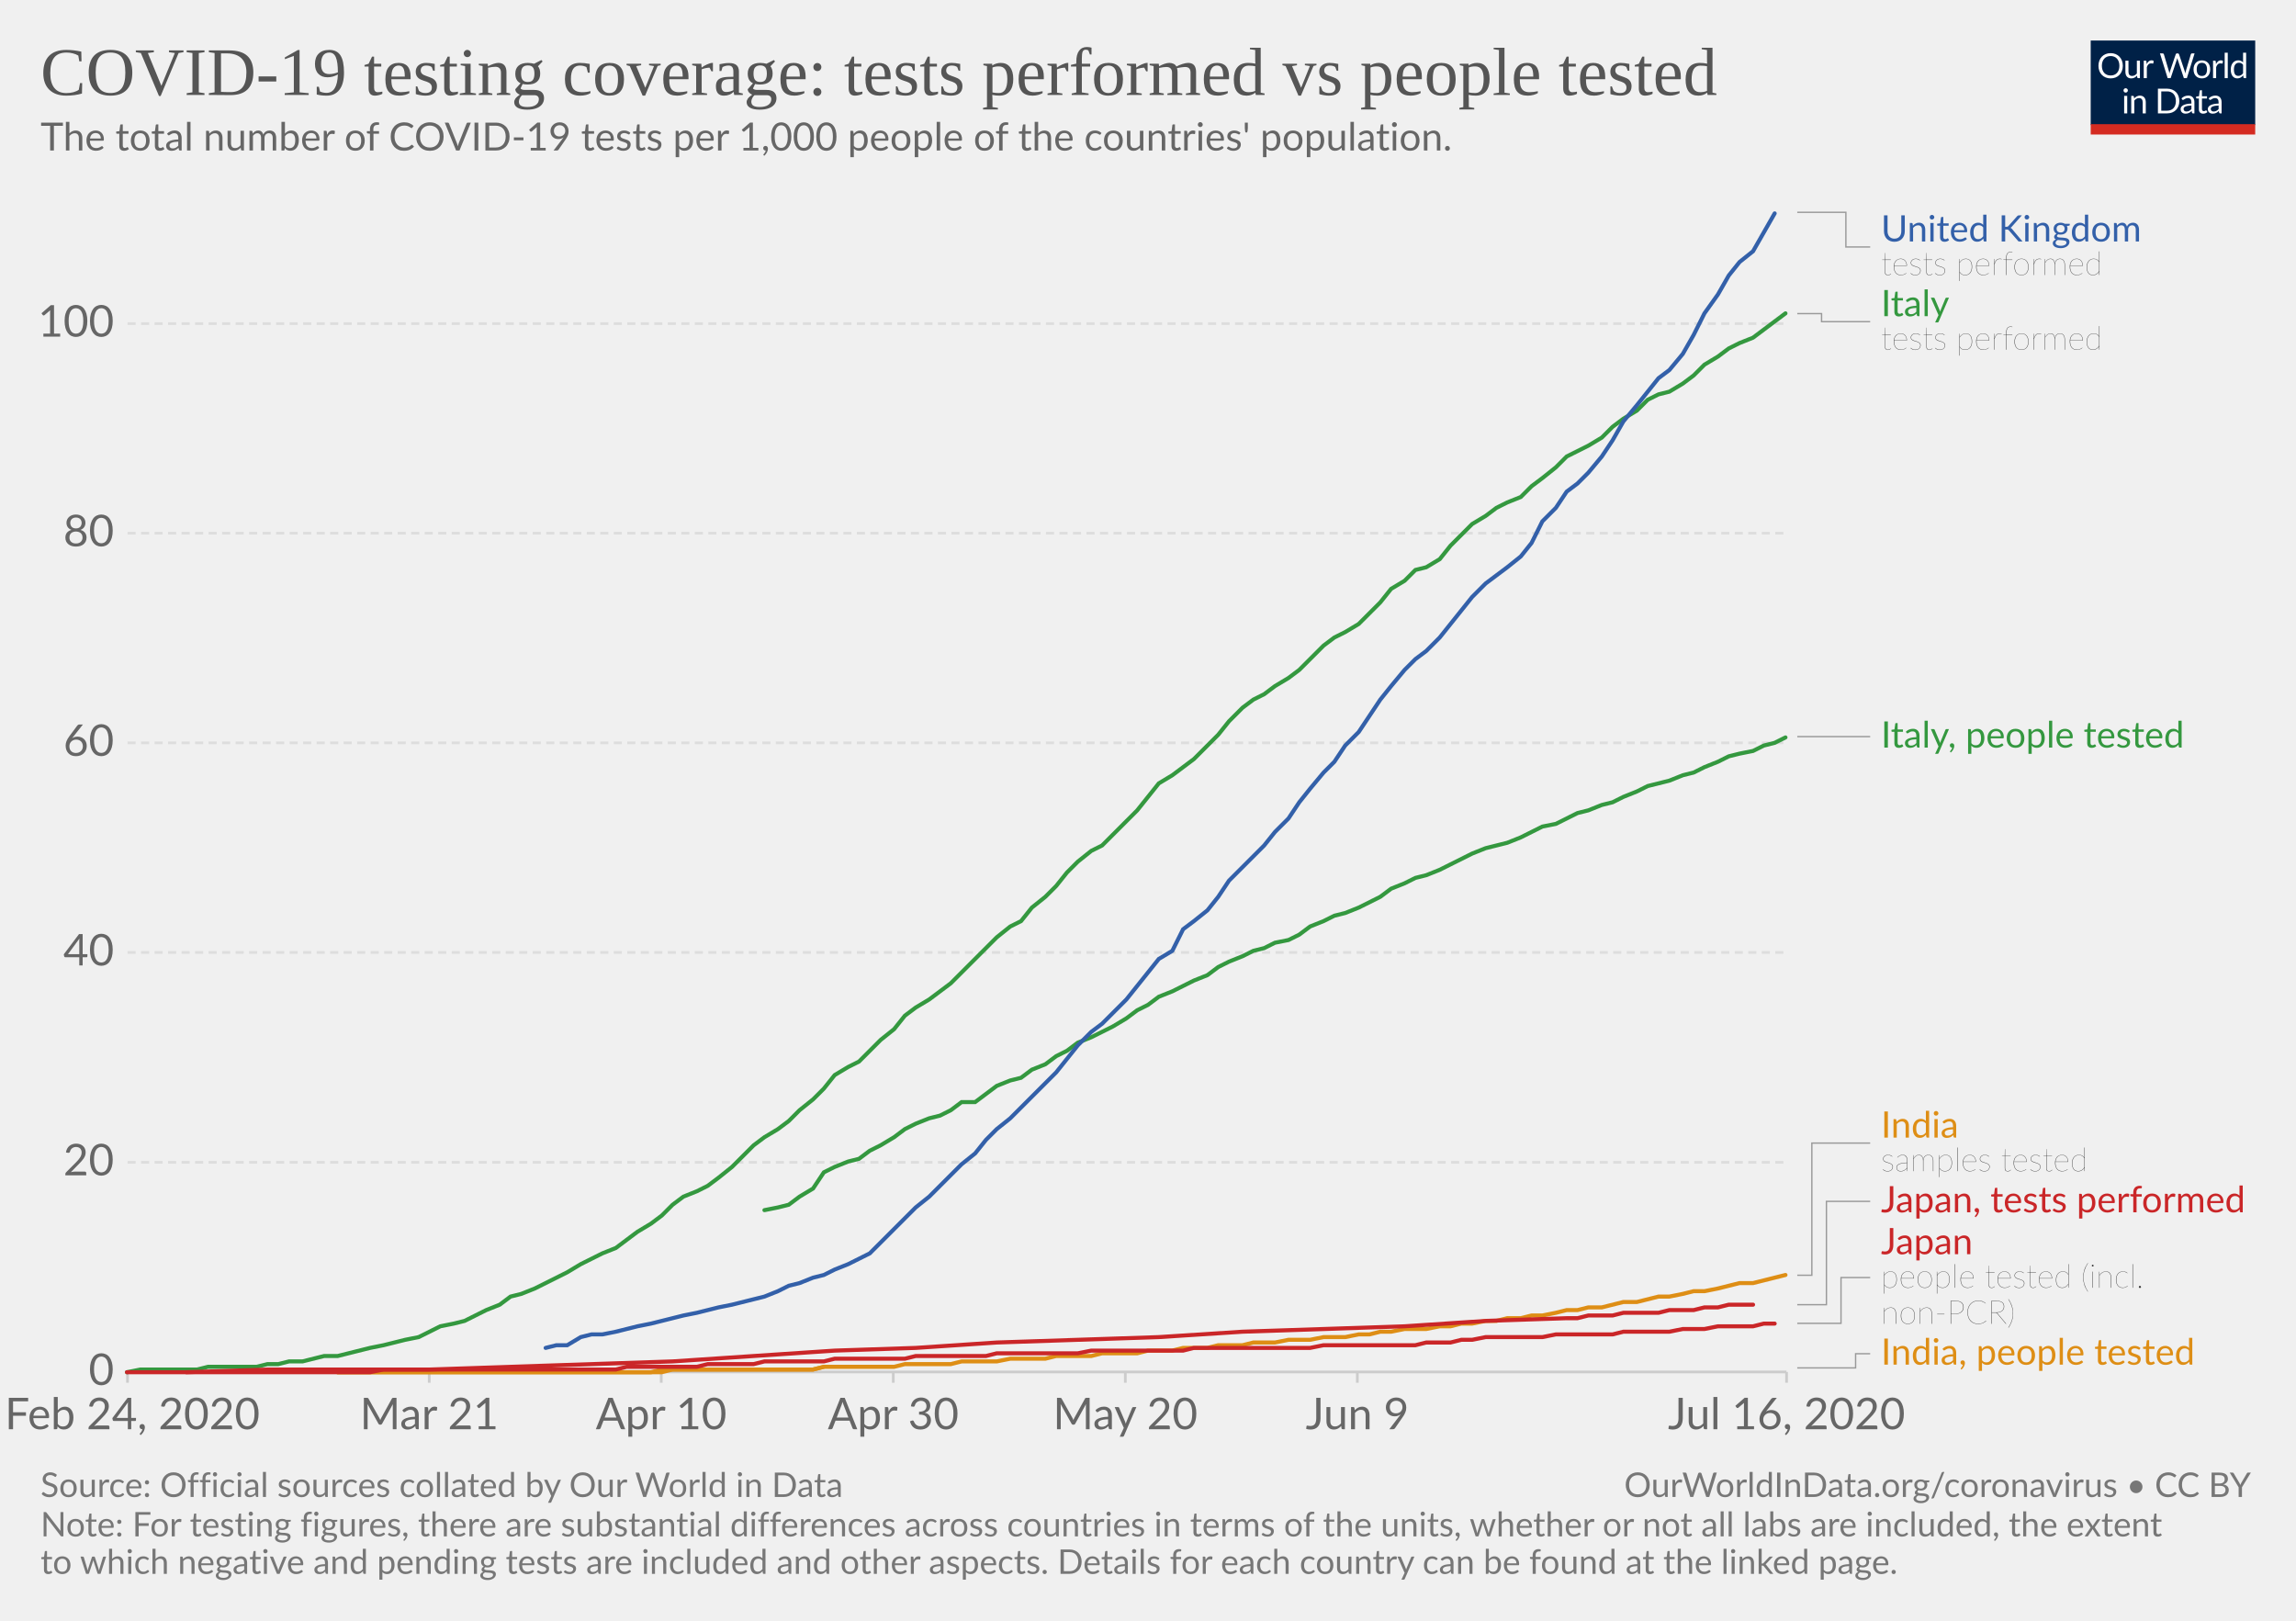
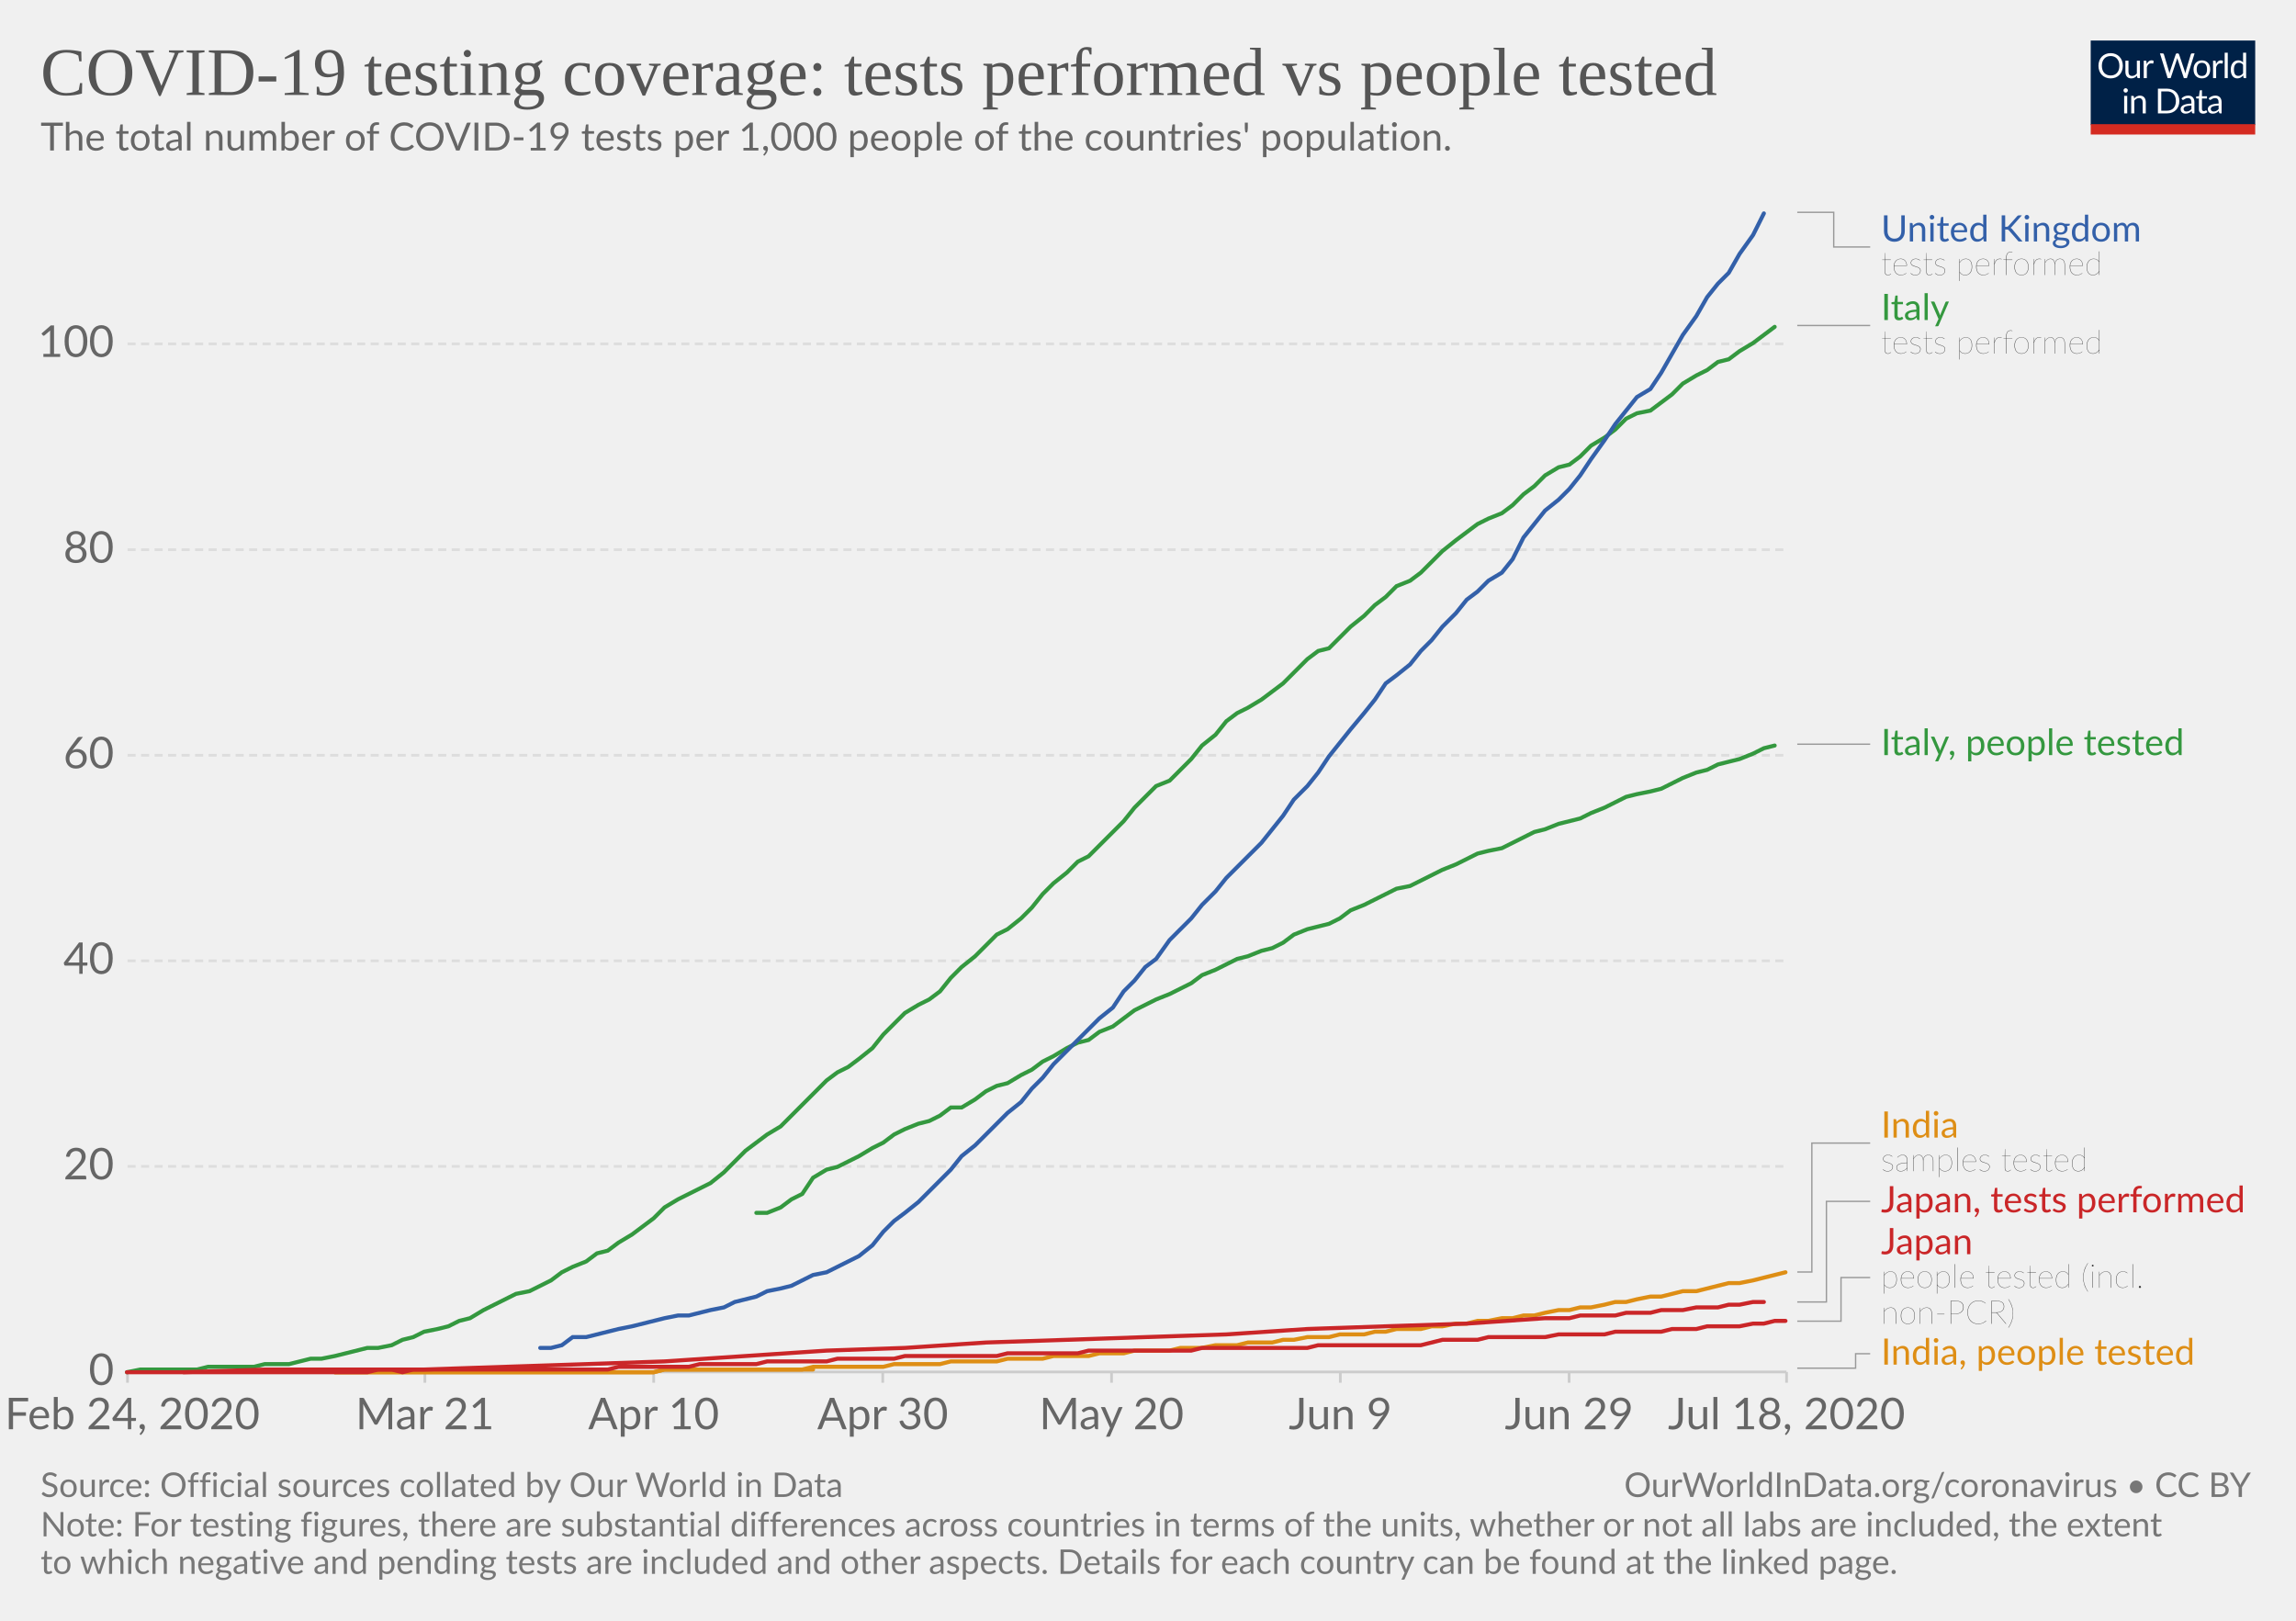
<svg xmlns="http://www.w3.org/2000/svg" version="1.1" style="background-color:#fff;-webkit-font-smoothing:antialiased" width="850" height="600" viewBox="0 0 850 600" font-family="Lato,'Helvetica Neue',Helvetica,Arial,sans-serif" font-size="18" text-rendering="optimizeLegibility">
  <g class="HeaderView">
    <g transform="matrix(.29 0 0 .29 774 15)">
      <svg width="210" height="120" viewBox="0 0 210 120" fill="none">
        <g clip-path="url(#clip0)">
          <path d="M0 0h210v107.89H0V0z" fill="#002147" />
          <path d="M40.98 32.25c0 2.36-.38 4.53-1.12 6.51a14.26 14.26 0 01-8.1 8.4c-1.9.78-4.02 1.17-6.34 1.17a16.6 16.6 0 01-6.33-1.17 14.31 14.31 0 01-8.08-8.4 18.29 18.29 0 01-1.12-6.51c0-2.36.38-4.53 1.12-6.5a14.32 14.32 0 018.07-8.44c1.92-.8 4.03-1.19 6.34-1.19 2.32 0 4.43.4 6.34 1.19 1.92.8 3.56 1.9 4.93 3.34a14.87 14.87 0 013.17 5.1 18.1 18.1 0 011.12 6.5zm-4.38 0c0-1.94-.26-3.68-.8-5.22a10.91 10.91 0 00-2.24-3.89 9.68 9.68 0 00-3.52-2.46 11.95 11.95 0 00-4.62-.86c-1.68 0-3.21.28-4.6.86a9.88 9.88 0 00-3.54 2.46 10.91 10.91 0 00-2.24 3.9c-.53 1.53-.8 3.27-.8 5.2 0 1.94.27 3.68.8 5.22a11.17 11.17 0 002.24 3.9 10.01 10.01 0 003.55 2.44c1.38.56 2.9.83 4.6.83 1.7 0 3.24-.27 4.61-.83a9.8 9.8 0 003.52-2.44 11.17 11.17 0 002.25-3.9c.53-1.54.8-3.28.8-5.21zm26.22-6.54V48H60.5c-.56 0-.9-.27-1.05-.81l-.31-2.4a12.45 12.45 0 01-3.26 2.6c-1.2.64-2.58.96-4.13.96-1.22 0-2.3-.2-3.24-.6a6.52 6.52 0 01-2.33-1.7 7.37 7.37 0 01-1.43-2.67c-.3-1.04-.46-2.2-.46-3.45V25.7h3.91v14.22c0 1.68.38 2.99 1.15 3.91.77.93 1.96 1.39 3.54 1.39 1.16 0 2.24-.27 3.23-.82a10.42 10.42 0 002.8-2.28V25.7h3.91zm8.61 4.47a9.94 9.94 0 012.6-3.56 5.64 5.64 0 013.76-1.3c.47 0 .92.05 1.34.15.44.1.83.27 1.17.49l-.3 2.92c-.09.37-.3.55-.66.55-.2 0-.5-.04-.9-.13a6.21 6.21 0 00-3.24.18c-.54.2-1.03.5-1.47.92-.42.4-.81.9-1.17 1.5-.33.58-.64 1.26-.92 2.02V48H67.7V25.71h2.25c.42 0 .72.08.88.25.16.16.27.44.33.83l.26 3.39zm61.16-13.7L122.75 48h-3.82l-7.99-24.05a21.95 21.95 0 01-.42-1.58 38.36 38.36 0 01-.44 1.58L102.05 48h-3.83L88.4 16.47h3.54c.38 0 .7.1.95.29.26.2.43.43.5.73l6.52 21.9c.1.4.2.83.28 1.28.1.46.2.94.29 1.46l.3-1.46c.12-.47.25-.9.38-1.27l7.41-21.91c.1-.25.26-.48.51-.69.27-.22.58-.33.95-.33h1.23c.38 0 .69.1.92.29.24.2.41.43.53.73l7.4 21.9a28.4 28.4 0 01.68 2.62 29.52 29.52 0 01.52-2.61l6.54-21.91c.07-.27.23-.5.48-.7.27-.21.58-.32.95-.32h3.32zm9.35 8.88c1.63 0 3.1.27 4.4.82a9.43 9.43 0 015.46 5.94c.5 1.4.74 2.98.74 4.73 0 1.76-.25 3.34-.74 4.75a9.43 9.43 0 01-5.46 5.92c-1.3.52-2.77.79-4.4.79-1.64 0-3.12-.27-4.44-.8a9.42 9.42 0 01-3.35-2.3c-.92-1-1.63-2.2-2.13-3.61-.49-1.41-.73-3-.73-4.75s.24-3.33.73-4.73c.5-1.43 1.2-2.64 2.13-3.63a9.4 9.4 0 013.35-2.31c1.32-.55 2.8-.82 4.44-.82zm0 19.89c2.2 0 3.84-.73 4.93-2.2 1.08-1.48 1.63-3.54 1.63-6.18 0-2.66-.55-4.72-1.63-6.2-1.09-1.49-2.73-2.23-4.93-2.23-1.12 0-2.09.2-2.93.57a5.7 5.7 0 00-2.06 1.65 7.5 7.5 0 00-1.24 2.67c-.26 1.04-.4 2.22-.4 3.54 0 2.64.55 4.7 1.64 6.18 1.1 1.47 2.76 2.2 4.99 2.2zm17.97-15.07a9.94 9.94 0 012.6-3.56 5.64 5.64 0 013.76-1.3c.47 0 .91.05 1.34.15.44.1.83.27 1.16.49l-.28 2.92c-.09.37-.31.55-.66.55-.2 0-.5-.04-.9-.13a6.2 6.2 0 00-3.24.18c-.54.2-1.03.5-1.47.92-.43.4-.82.9-1.17 1.5a13.1 13.1 0 00-.92 2.02V48h-3.94V25.71h2.24c.43 0 .72.08.88.25.17.16.28.44.33.83l.27 3.39zm15.04-14.59V48h-3.92V15.6h3.92zm19.55 15.43a6.22 6.22 0 00-2.38-2.05 6.7 6.7 0 00-2.86-.6c-2.07 0-3.66.75-4.77 2.23-1.12 1.48-1.68 3.6-1.68 6.33 0 1.46.13 2.7.38 3.74a7.29 7.29 0 001.1 2.56 4.35 4.35 0 001.78 1.45c.7.3 1.5.46 2.4.46 1.29 0 2.41-.3 3.36-.88a9.6 9.6 0 002.67-2.49V31.02zm3.91-15.43V48h-2.33c-.56 0-.9-.27-1.06-.81l-.35-2.71a12.13 12.13 0 01-3.25 2.77 8.28 8.28 0 01-4.23 1.06 7.31 7.31 0 01-6.14-2.9c-.73-.96-1.3-2.15-1.69-3.57a18.35 18.35 0 01.07-9.48 11.29 11.29 0 011.89-3.7 8.7 8.7 0 017.06-3.34 7.96 7.96 0 016.12 2.62V15.59h3.91zM46.61 70.71V93H42.7V70.71h3.91zm.84-7c0 .39-.08.75-.24 1.09a2.81 2.81 0 01-1.52 1.47 2.67 2.67 0 01-2.16 0 2.9 2.9 0 01-1.45-1.47 2.67 2.67 0 010-2.16c.15-.35.35-.65.6-.9.25-.27.53-.47.85-.62a2.67 2.67 0 012.16 0c.35.15.65.35.9.62.27.25.47.55.62.9.16.34.24.7.24 1.08zm7.97 10.24c.49-.54 1-1.04 1.54-1.48a9.85 9.85 0 013.66-1.84 8.96 8.96 0 015.43.35c.94.4 1.72.97 2.33 1.71a7.36 7.36 0 011.43 2.67c.32 1.04.49 2.19.49 3.45V93h-3.94V78.81c0-1.69-.4-3-1.17-3.92-.76-.93-1.93-1.4-3.5-1.4a6.6 6.6 0 00-3.25.83c-1 .56-1.92 1.31-2.77 2.27V93h-3.94V70.71h2.35c.56 0 .9.28 1.04.82l.3 2.42zm57.7 3.3c0 2.36-.37 4.5-1.11 6.44a14.3 14.3 0 01-3.17 4.98 14.1 14.1 0 01-4.93 3.2c-1.9.76-4.02 1.13-6.33 1.13H85.8V61.47h11.77c2.31 0 4.42.39 6.33 1.15a13.8 13.8 0 018.1 8.18 17.75 17.75 0 011.12 6.45zm-4.37 0c0-1.94-.26-3.67-.8-5.2a10.94 10.94 0 00-2.23-3.87 9.57 9.57 0 00-3.53-2.42 12.23 12.23 0 00-4.61-.83h-7.5v24.62h7.5c1.7 0 3.24-.28 4.61-.84a9.7 9.7 0 003.53-2.4 10.94 10.94 0 002.24-3.87c.53-1.53.8-3.26.8-5.2zm19.8 5.72c-1.8.06-3.34.2-4.62.44-1.26.22-2.3.51-3.1.88-.8.36-1.37.8-1.74 1.3-.35.5-.53 1.05-.53 1.67 0 .58.1 1.1.3 1.52a3 3 0 00.76 1.05c.34.27.73.46 1.17.6.45.11.94.17 1.45.17a7.28 7.28 0 003.5-.81 11.95 11.95 0 002.82-2.2v-4.62zm-12.65-9.11a12.73 12.73 0 013.98-2.66c1.43-.59 3-.88 4.73-.88 1.25 0 2.36.2 3.33.61a6.81 6.81 0 013.94 4.38c.33 1.04.5 2.19.5 3.43V93h-1.74a1.8 1.8 0 01-.88-.18c-.2-.13-.36-.38-.48-.74l-.44-2.12c-.59.55-1.16 1.03-1.72 1.46a9.48 9.48 0 01-3.74 1.7c-.69.15-1.46.23-2.3.23-.87 0-1.69-.12-2.45-.35a5.34 5.34 0 01-3.34-2.93 6.64 6.64 0 01-.49-2.64c0-.88.25-1.72.73-2.53a6.33 6.33 0 012.35-2.17c1.09-.63 2.5-1.15 4.25-1.54 1.75-.41 3.89-.65 6.42-.7v-1.75c0-1.73-.37-3.03-1.12-3.91-.75-.9-1.84-1.34-3.28-1.34-.97 0-1.78.12-2.44.37-.64.23-1.2.5-1.7.81l-1.23.82c-.33.23-.67.35-1 .35-.27 0-.5-.07-.69-.2a2.1 2.1 0 01-.48-.53l-.7-1.25zm27.67 19.5c-1.76 0-3.12-.5-4.07-1.48-.94-.98-1.41-2.4-1.41-4.25V74h-2.68a.9.9 0 01-.6-.2c-.16-.14-.24-.36-.24-.66v-1.56l3.65-.46.9-6.89a.9.9 0 01.29-.52.88.88 0 01.62-.22H142v7.67h6.44V74H142v13.38c0 .94.22 1.63.68 2.09.45.45 1.04.68 1.76.68a3.21 3.21 0 001.85-.53l.55-.35c.16-.12.3-.18.41-.18.2 0 .4.13.55.38l1.15 1.87a7.45 7.45 0 01-2.44 1.5c-.96.35-1.94.52-2.95.52zm19.68-10.4c-1.8.07-3.34.21-4.62.45-1.26.22-2.3.51-3.1.88-.8.36-1.37.8-1.74 1.3-.35.5-.53 1.05-.53 1.67 0 .58.1 1.1.3 1.52.18.42.44.77.76 1.05.34.27.73.46 1.17.6.45.11.94.17 1.45.17a7.3 7.3 0 003.5-.81 12.04 12.04 0 002.82-2.2v-4.62zm-12.65-9.1a12.72 12.72 0 013.99-2.66c1.42-.59 3-.88 4.72-.88 1.25 0 2.36.2 3.33.61a6.81 6.81 0 013.94 4.38c.33 1.04.5 2.19.5 3.43V93h-1.74a1.8 1.8 0 01-.88-.18c-.2-.13-.36-.38-.48-.74l-.44-2.12c-.59.55-1.16 1.03-1.72 1.46a9.48 9.48 0 01-3.74 1.7c-.69.15-1.46.23-2.3.23-.87 0-1.69-.12-2.45-.35a5.33 5.33 0 01-3.34-2.93 6.62 6.62 0 01-.49-2.64c0-.88.25-1.72.73-2.53a6.33 6.33 0 012.35-2.17c1.09-.63 2.5-1.15 4.25-1.54a31.2 31.2 0 016.42-.7v-1.75c0-1.73-.37-3.03-1.12-3.91-.75-.9-1.84-1.34-3.28-1.34-.97 0-1.78.12-2.44.37-.64.23-1.2.5-1.7.81-.46.3-.87.57-1.22.82-.34.23-.68.35-1.02.35-.26 0-.49-.07-.68-.2a1.88 1.88 0 01-.48-.53l-.7-1.25z" fill="#fff" />
          <path fill="#D42B21" d="M0 106.79h210V120H0z" />
        </g>
        <defs>
          <clipPath id="clip0">
            <path fill="#fff" d="M0 0h210v120H0z" />
          </clipPath>
        </defs>
      </svg>
    </g>
    <a href="https://ourworldindata.org/grapher/total-tests-per-thousand-people-vs-tests" target="_blank" font-family="&quot;Playfair Display&quot;,Georgia,&quot;Times New Roman&quot;,serif">
      <text font-size="25.2" x="15" y="35.2" fill="#555">
        <tspan x="15" y="35.16">COVID-19 testing coverage: tests performed vs people tested</tspan>
      </text>
    </a>
    <text font-size="14.4" x="15" y="55.7" fill="#666">
      <tspan x="15" y="55.72">The total number of COVID-19 tests per 1,000 people of the countries' population.</tspan>
    </text>
  </g>
  <g class="LineChart">
    <defs>
      <clipPath id="a">
        <path d="M37.22 0h830v901h-830z" />
      </clipPath>
    </defs>
    <g class="AxisBoxView">
      <g class="HorizontalAxis">
-         <path stroke="#ccc" d="M47.2 507.9v4M158.9 507.9v4M244.8 507.9v4M330.7 507.9v4M416.6 507.9v4M502.5 507.9v4M661.4 507.9v4" />
+         <path stroke="#ccc" d="M47.2 507.9v4M157.3 507.9v4M242 507.9v4M326.8 507.9v4M411.5 507.9v4M496.2 507.9v4M580.9 507.9v4M661.4 507.9v4" />
        <text x="49" y="529.1" fill="#666" text-anchor="middle" font-size="16.2">Feb 24, 2020</text>
-         <text x="158.9" y="529.1" fill="#666" text-anchor="middle" font-size="16.2">Mar 21</text>
-         <text x="244.8" y="529.1" fill="#666" text-anchor="middle" font-size="16.2">Apr 10</text>
-         <text x="330.7" y="529.1" fill="#666" text-anchor="middle" font-size="16.2">Apr 30</text>
-         <text x="416.6" y="529.1" fill="#666" text-anchor="middle" font-size="16.2">May 20</text>
-         <text x="502.5" y="529.1" fill="#666" text-anchor="middle" font-size="16.2">Jun 9</text>
-         <text x="661.4" y="529.1" fill="#666" text-anchor="middle" font-size="16.2">Jul 16, 2020</text>
+         <text x="157.3" y="529.1" fill="#666" text-anchor="middle" font-size="16.2">Mar 21</text>
+         <text x="242" y="529.1" fill="#666" text-anchor="middle" font-size="16.2">Apr 10</text>
+         <text x="326.8" y="529.1" fill="#666" text-anchor="middle" font-size="16.2">Apr 30</text>
+         <text x="411.5" y="529.1" fill="#666" text-anchor="middle" font-size="16.2">May 20</text>
+         <text x="496.2" y="529.1" fill="#666" text-anchor="middle" font-size="16.2">Jun 9</text>
+         <text x="580.9" y="529.1" fill="#666" text-anchor="middle" font-size="16.2">Jun 29</text>
+         <text x="661.4" y="529.1" fill="#666" text-anchor="middle" font-size="16.2">Jul 18, 2020</text>
      </g>
      <g class="VerticalAxis" fill="#666" dominant-baseline="middle" text-anchor="end" font-size="16.2">
        <text x="42.22" y="507.9">0</text>
-         <text x="42.22" y="430.3">20</text>
-         <text x="42.22" y="352.6">40</text>
-         <text x="42.22" y="275">60</text>
-         <text x="42.22" y="197.4">80</text>
-         <text x="42.22" y="119.8">100</text>
+         <text x="42.22" y="431.8">20</text>
+         <text x="42.22" y="355.7">40</text>
+         <text x="42.22" y="279.6">60</text>
+         <text x="42.22" y="203.5">80</text>
+         <text x="42.22" y="127.3">100</text>
      </g>
      <g class="AxisGridLines horizontalLines">
        <path stroke="#ccc" d="M47.22 507.9h614.14" />
-         <path stroke="#ddd" stroke-dasharray="3,2" d="M47.22 430.3h614.14M47.22 352.6h614.14M47.22 275h614.14M47.22 197.4h614.14M47.22 119.8h614.14" />
+         <path stroke="#ddd" stroke-dasharray="3,2" d="M47.22 431.8h614.14M47.22 355.7h614.14M47.22 279.6h614.14M47.22 203.5h614.14M47.22 127.3h614.14" />
      </g>
    </g>
    <g clip-path="url(#a)">
      <g class="HeightedLegend" cursor="default">
        <g class="legendMark">
          <g class="indicator">
-             <path d="M665.36 78.6h18v12.83h9" stroke="#999" stroke-width=".5" fill="none" />
+             <path d="M665.36 78.6h13.5v12.83h13.5" stroke="#999" stroke-width=".5" fill="none" />
          </g>
          <text font-size="13.5" x="696.4" y="89.4" fill="#3360a9">
            <tspan x="696.36" y="89.4">United Kingdom</tspan>
          </text>
          <text font-size="12.15" x="696.4" y="101.8" fill="#333" class="textAnnotation" font-weight="lighter">
            <tspan x="696.36" y="101.82">tests performed</tspan>
          </text>
        </g>
        <g class="legendMark">
          <g class="indicator">
-             <path d="M665.36 116.1h9v2.98h18" stroke="#999" stroke-width=".5" fill="none" />
+             <path d="M665.36 120.5h13.5v0h13.5" stroke="#999" stroke-width=".5" fill="none" />
          </g>
-           <text font-size="13.5" x="696.4" y="117" fill="#34983f">
-             <tspan x="696.36" y="117.05">Italy</tspan>
+           <text font-size="13.5" x="696.4" y="118.5" fill="#34983f">
+             <tspan x="696.36" y="118.47">Italy</tspan>
          </text>
-           <text font-size="12.15" x="696.4" y="129.5" fill="#333" class="textAnnotation" font-weight="lighter">
-             <tspan x="696.36" y="129.47">tests performed</tspan>
+           <text font-size="12.15" x="696.4" y="130.9" fill="#333" class="textAnnotation" font-weight="lighter">
+             <tspan x="696.36" y="130.89">tests performed</tspan>
          </text>
        </g>
        <g class="legendMark">
          <g class="indicator">
-             <path d="M665.36 272.7h13.5v0h13.5" stroke="#999" stroke-width=".5" fill="none" />
+             <path d="M665.36 275.5h13.5v0h13.5" stroke="#999" stroke-width=".5" fill="none" />
          </g>
-           <text font-size="13.5" x="696.4" y="276.8" fill="#34983f">
-             <tspan x="696.36" y="276.75">Italy, people tested</tspan>
+           <text font-size="13.5" x="696.4" y="279.6" fill="#34983f">
+             <tspan x="696.36" y="279.55">Italy, people tested</tspan>
          </text>
        </g>
        <g class="legendMark">
          <g class="indicator">
-             <path d="M665.36 472.1h5.4v-48.93h21.6" stroke="#999" stroke-width=".5" fill="none" />
+             <path d="M665.36 470.9h5.4v-47.73h21.6" stroke="#999" stroke-width=".5" fill="none" />
          </g>
          <text font-size="13.5" x="696.4" y="421.1" fill="#de8e15">
            <tspan x="696.36" y="421.15">India</tspan>
          </text>
          <text font-size="12.15" x="696.4" y="433.6" fill="#333" class="textAnnotation" font-weight="lighter">
            <tspan x="696.36" y="433.57">samples tested</tspan>
          </text>
        </g>
        <g class="legendMark">
          <g class="indicator">
-             <path d="M665.36 483h10.8v-38.25h16.2" stroke="#999" stroke-width=".5" fill="none" />
+             <path d="M665.36 482h10.8v-37.25h16.2" stroke="#999" stroke-width=".5" fill="none" />
          </g>
          <text font-size="13.5" x="696.4" y="448.8" fill="#ca2628">
            <tspan x="696.36" y="448.8">Japan, tests performed</tspan>
          </text>
        </g>
        <g class="legendMark">
          <g class="indicator">
-             <path d="M665.36 489.9h16.2v-16.95h10.8" stroke="#999" stroke-width=".5" fill="none" />
+             <path d="M665.36 489.1h16.2v-16.15h10.8" stroke="#999" stroke-width=".5" fill="none" />
          </g>
          <text font-size="13.5" x="696.4" y="464.3" fill="#ca2628">
            <tspan x="696.36" y="464.3">Japan</tspan>
          </text>
          <text font-size="12.15" x="696.4" y="476.7" fill="#333" class="textAnnotation" font-weight="lighter">
            <tspan x="696.36" y="476.72">people tested (incl.</tspan>
            <tspan x="696.36" y="490.08">non-PCR)</tspan>
          </text>
        </g>
        <g class="legendMark">
          <g class="indicator">
-             <path d="M665.36 506.4h21.6v-5.25h5.4" stroke="#999" stroke-width=".5" fill="none" />
+             <path d="M665.36 506.5h21.6v-5.35h5.4" stroke="#999" stroke-width=".5" fill="none" />
          </g>
          <text font-size="13.5" x="696.4" y="505.2" fill="#de8e15">
            <tspan x="696.36" y="505.2">India, people tested</tspan>
          </text>
        </g>
      </g>
      <g class="Lines">
        <g class="key-India_0">
-           <path stroke="#de8e15" stroke-linecap="round" d="M125 508h116l4-1h56l4-1h26l4-1h17l4-1h13l5-1h13l4-1h13l4-1h13l4-1h9l4-1h9l4-1h9l4-1h8l5-1h8l5-1h8l5-1h4l4-1h4l5-1h8l5-1h4l4-1h4l5-1h4l4-1h5l4-1h4l5-1 4-1h4l4-1h5l4-1 4-1h5l4-1 4-1h4l5-1 4-1h4l5-1 4-1 4-1h5l4-1 4-1 4-1" fill="none" stroke-width="1.5" />
+           <path stroke="#de8e15" stroke-linecap="round" d="M124 508h118l4-1h51l4-1h26l4-1h17l4-1h17l4-1h13l4-1h13l4-1h9l4-1h13l4-1h8l5-1h8l4-1h9l4-1h4l5-1h8l4-1h9l4-1h4l4-1h9l4-1h4l5-1h4l4-1h4l5-1h4l4-1h4l4-1 5-1h4l4-1h4l5-1 4-1h4l4-1 5-1h4l4-1 4-1h5l4-1 4-1 4-1h4l5-1 4-1 4-1 4-1" fill="none" stroke-width="1.5" />
        </g>
        <g class="key-Italy_0">
-           <path stroke="#34983f" stroke-linecap="round" d="M47 508l5-1h21l4-1h18l4-1h4l4-1h5l4-1 4-1h5l4-1 4-1 4-1 5-1 4-1 4-1 5-1 4-2 4-2 5-1 4-1 4-2 4-2 5-2 4-3 4-1 5-2 4-2 4-2 4-2 5-3 4-2 4-2 5-2 4-3 4-3 5-3 4-3 4-4 4-3 5-2 4-2 4-3 5-4 4-4 4-4 4-3 5-3 4-3 4-4 5-4 4-4 4-5 5-3 4-2 4-4 4-4 5-4 4-5 4-3 5-3 4-3 4-3 4-4 5-5 4-4 4-4 5-4 4-2 4-5 5-4 4-4 4-5 4-4 5-4 4-2 4-4 5-5 4-4 4-5 4-5 5-3 4-3 4-3 5-5 4-4 4-5 5-5 4-3 4-2 4-3 5-3 4-3 4-4 5-5 4-3 4-2 5-3 4-4 4-4 4-5 5-3 4-4 4-1 5-3 4-5 4-4 4-4 5-3 4-3 4-2 5-2 4-4 4-3 5-4 4-4 4-2 4-2 5-3 4-4 4-3 5-3 4-4 4-2 4-1 5-3 4-3 4-4 5-3 4-3 4-2 5-2 4-3 4-3 4-3" fill="none" stroke-width="1.5" />
+           <path stroke="#34983f" stroke-linecap="round" d="M47 508l5-1h21l4-1h17l4-1h9l4-1 4-1h4l5-1 4-1 4-1 4-1h4l5-1 4-2 4-1 4-2 5-1 4-1 4-2 4-1 5-3 4-2 4-2 4-2 5-1 4-2 4-2 4-3 4-2 5-2 4-3 4-1 4-3 5-3 4-3 4-3 4-4 5-3 4-2 4-2 4-2 5-4 4-4 4-4 4-3 4-3 5-3 4-4 4-4 4-4 5-5 4-3 4-2 4-3 5-4 4-5 4-4 4-4 5-3 4-2 4-3 4-5 4-4 5-4 4-4 4-4 4-2 5-4 4-4 4-5 4-4 5-4 4-4 4-2 4-4 5-5 4-4 4-5 4-4 4-4 5-2 4-4 4-4 4-5 5-4 4-5 4-3 4-2 5-3 4-3 4-3 4-4 5-5 4-3 4-1 4-4 4-4 5-4 4-4 4-3 4-4 5-2 4-3 4-4 4-4 5-4 4-3 4-3 4-2 5-2 4-3 4-4 4-3 4-4 5-3 4-1 4-3 4-4 5-3 4-3 4-4 4-2 5-1 4-3 4-3 4-4 5-3 4-2 4-3 4-1 4-3 5-3 4-3 4-3" fill="none" stroke-width="1.5" />
        </g>
        <g class="key-India__002c-people-tested_0">
-           <path stroke="#de8e15" stroke-linecap="round" d="M125 508h120l4-1h52l4-1" fill="none" stroke-width="1.5" />
+           <path stroke="#de8e15" stroke-linecap="round" d="M124 508h118l4-1h55" fill="none" stroke-width="1.5" />
        </g>
        <g class="key-Italy__002c-people-tested_0">
-           <path stroke="#34983f" stroke-linecap="round" d="M283 448l5-1 4-1 4-3 5-3 4-6 4-2 5-2 4-1 4-3 4-2 5-3 4-3 4-2 5-2 4-1 4-2 4-3h5l4-3 4-3 5-2 4-1 4-3 5-2 4-3 4-2 4-3 5-2 4-2 4-2 5-3 4-3 4-2 4-3 5-2 4-2 4-2 5-2 4-3 4-2 5-2 4-2 4-1 4-2 5-1 4-2 4-3 5-2 4-2 4-1 5-2 4-2 4-2 4-3 5-2 4-2 4-1 5-2 4-2 4-2 4-2 5-2 4-1 4-1 5-2 4-2 4-2 5-1 4-2 4-2 4-1 5-2 4-1 4-2 5-2 4-2 4-1 4-1 5-2 4-1 4-2 5-2 4-2 4-1 5-1 4-2 4-1 4-2" fill="none" stroke-width="1.5" />
+           <path stroke="#34983f" stroke-linecap="round" d="M280 449h4l5-2 4-3 4-2 4-6 5-3 4-1 4-2 4-2 5-3 4-2 4-3 4-2 5-2 4-1 4-2 4-3h4l5-3 4-3 4-2 4-1 5-3 4-2 4-3 4-2 5-3 4-2 4-1 4-3 5-2 4-3 4-3 4-2 4-2 5-2 4-2 4-2 4-3 5-2 4-2 4-2 4-1 5-2 4-1 4-2 4-3 5-2 4-1 4-1 4-2 4-3 5-2 4-2 4-2 4-2 5-1 4-2 4-2 4-2 5-2 4-2 4-2 4-1 5-1 4-2 4-2 4-2 4-1 5-2 4-1 4-1 4-2 5-2 4-2 4-2 4-1 5-1 4-1 4-2 4-2 5-2 4-1 4-2 4-1 4-1 5-2 4-2 4-1" fill="none" stroke-width="1.5" />
        </g>
        <g class="key-United-Kingdom_0">
-           <path stroke="#3360a9" stroke-linecap="round" d="M202 499l4-1h4l5-3 4-1h4l5-1 4-1 4-1 5-1 4-1 4-1 4-1 5-1 4-1 4-1 5-1 4-1 4-1 4-1 5-2 4-2 4-1 5-2 4-1 4-2 5-2 4-2 4-2 4-4 5-5 4-4 4-4 5-4 4-4 4-4 4-4 5-4 4-5 4-4 5-4 4-4 4-4 5-5 4-4 4-5 4-5 5-5 4-3 4-4 5-5 4-5 4-5 4-5 5-3 4-8 4-3 5-4 4-5 4-6 5-5 4-4 4-4 4-5 5-5 4-6 4-5 5-6 4-4 4-6 5-5 4-6 4-6 4-5 5-6 4-4 4-3 5-5 4-5 4-5 4-5 5-5 4-3 4-3 5-4 4-5 4-8 5-5 4-6 4-3 4-4 5-6 4-6 4-7 5-6 4-5 4-5 4-3 5-6 4-7 4-8 5-7 4-7 4-5 5-4 4-7 4-7" fill="none" stroke-width="1.5" />
+           <path stroke="#3360a9" stroke-linecap="round" d="M200 499h4l4-1 4-3h5l4-1 4-1 4-1 5-1 4-1 4-1 4-1 5-1h4l4-1 4-1 5-1 4-2 4-1 4-1 4-2 5-1 4-1 4-2 4-2 5-1 4-2 4-2 4-2 5-4 4-5 4-4 4-3 5-4 4-4 4-4 4-4 4-5 5-4 4-4 4-4 4-4 5-4 4-5 4-4 4-5 5-5 4-4 4-4 4-4 5-4 4-6 4-4 4-5 4-3 5-7 4-4 4-4 4-5 5-5 4-5 4-4 4-4 5-5 4-5 4-5 4-6 5-5 4-5 4-6 4-5 4-5 5-6 4-5 4-6 4-3 5-4 4-5 4-4 4-5 5-5 4-5 4-3 4-4 5-3 4-5 4-8 4-5 4-5 5-4 4-4 4-5 4-6 5-7 4-6 4-5 4-5 5-3 4-6 4-7 4-7 5-7 4-7 4-5 4-4 4-7 5-7 4-8" fill="none" stroke-width="1.5" />
        </g>
        <g class="key-Japan_0">
-           <path stroke="#ca2628" stroke-linecap="round" d="M47 508h90l5-1h86l4-1h26l4-1h17l4-1h22l4-1h26l4-1h26l4-1h30l5-1h34l4-1h43l5-1h34l4-1h9l4-1h4l5-1h21l5-1h21l4-1h17l5-1h8l5-1h13l4-1h4" fill="none" stroke-width="1.5" />
+           <path stroke="#ca2628" stroke-linecap="round" d="M47 508h89l4-1h5l4 1 4-1h72l4-1h26l4-1h21l4-1h22l4-1h21l4-1h34l4-1h26l4-1h38l4-1h39l4-1h38l4-1 4-1h13l4-1h21l5-1h17l4-1h17l4-1h9l4-1h12l5-1h4l4-1h4" fill="none" stroke-width="1.5" />
        </g>
        <g class="key-Japan__002c-tests-performed_0">
-           <path stroke="#ca2628" stroke-linecap="round" d="M69 508l30-1h60l30-1 30-1 30-1 30-2 30-2 30-1 30-2 30-1 30-1 31-2 30-1 30-1 30-2 30-1h4l4-1h9l4-1h13l4-1h9l4-1h5l4-1h9" fill="none" stroke-width="1.5" />
+           <path stroke="#ca2628" stroke-linecap="round" d="M68 508l30-1h59l30-1 30-1 29-1 30-2 30-2 29-1 30-2 30-1 29-1 30-1 30-2 29-1 30-1 29-2h9l4-1h13l4-1h9l4-1h8l5-1h8l4-1h4l5-1h4" fill="none" stroke-width="1.5" />
        </g>
      </g>
    </g>
  </g>
  <g class="SourcesFooter" fill="#777">
    <g class="clickable" fill="#777">
      <text font-size="12.6" x="15" y="554.2">
        <tspan x="15" y="554.18">Source: Official sources collated by Our World in Data</tspan>
      </text>
    </g>
    <text font-size="12.6" x="15" y="568.8">
      <tspan x="15" y="568.78">Note: For testing figures, there are substantial differences across countries in terms of the units, whether or not all labs are included, the extent</tspan>
      <tspan x="15" y="582.64">to which negative and pending tests are included and other aspects. Details for each country can be found at the linked page.</tspan>
    </text>
    <text font-size="12.6" x="601.3" y="554.2">
      <tspan x="601.27" y="554.18">
        <a target="_blank" href="https://ourworldindata.org/coronavirus" fill="#777">OurWorldInData.org/coronavirus</a> • <a class="cclogo" href="http://creativecommons.org/licenses/by/4.0/deed.en_US" target="_blank" fill="#777">CC BY</a>
      </tspan>
    </text>
  </g>
</svg>
